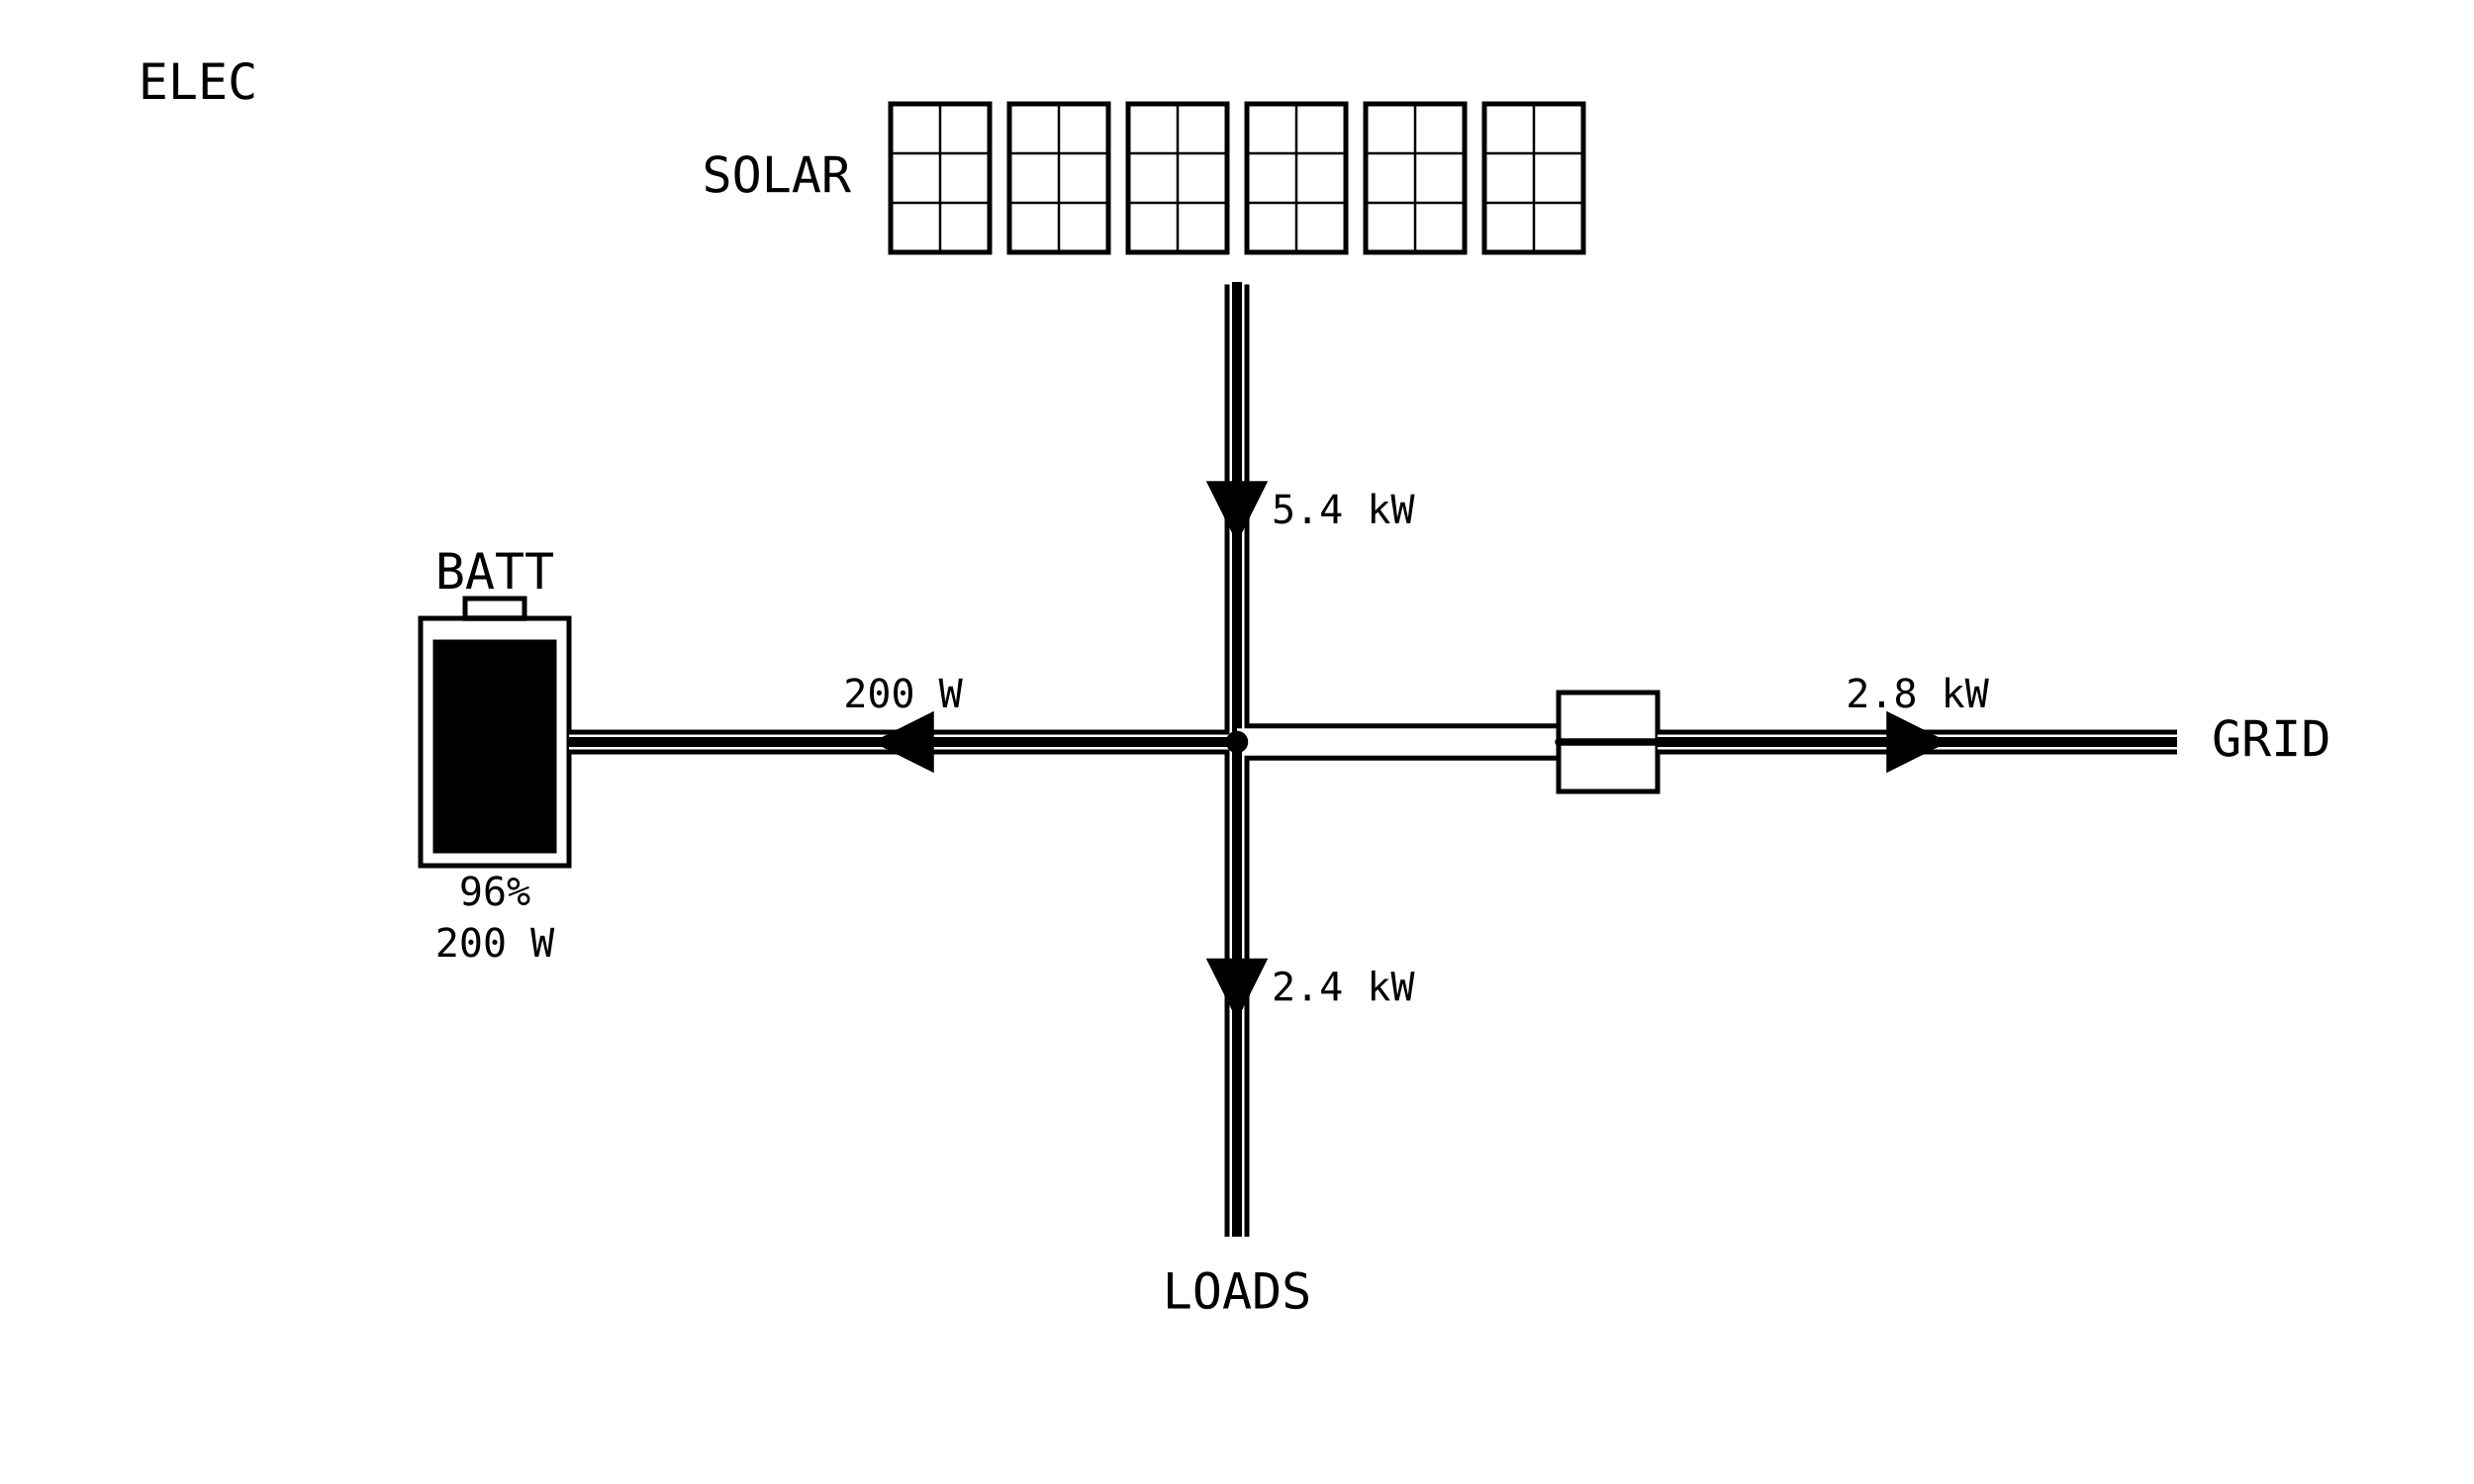
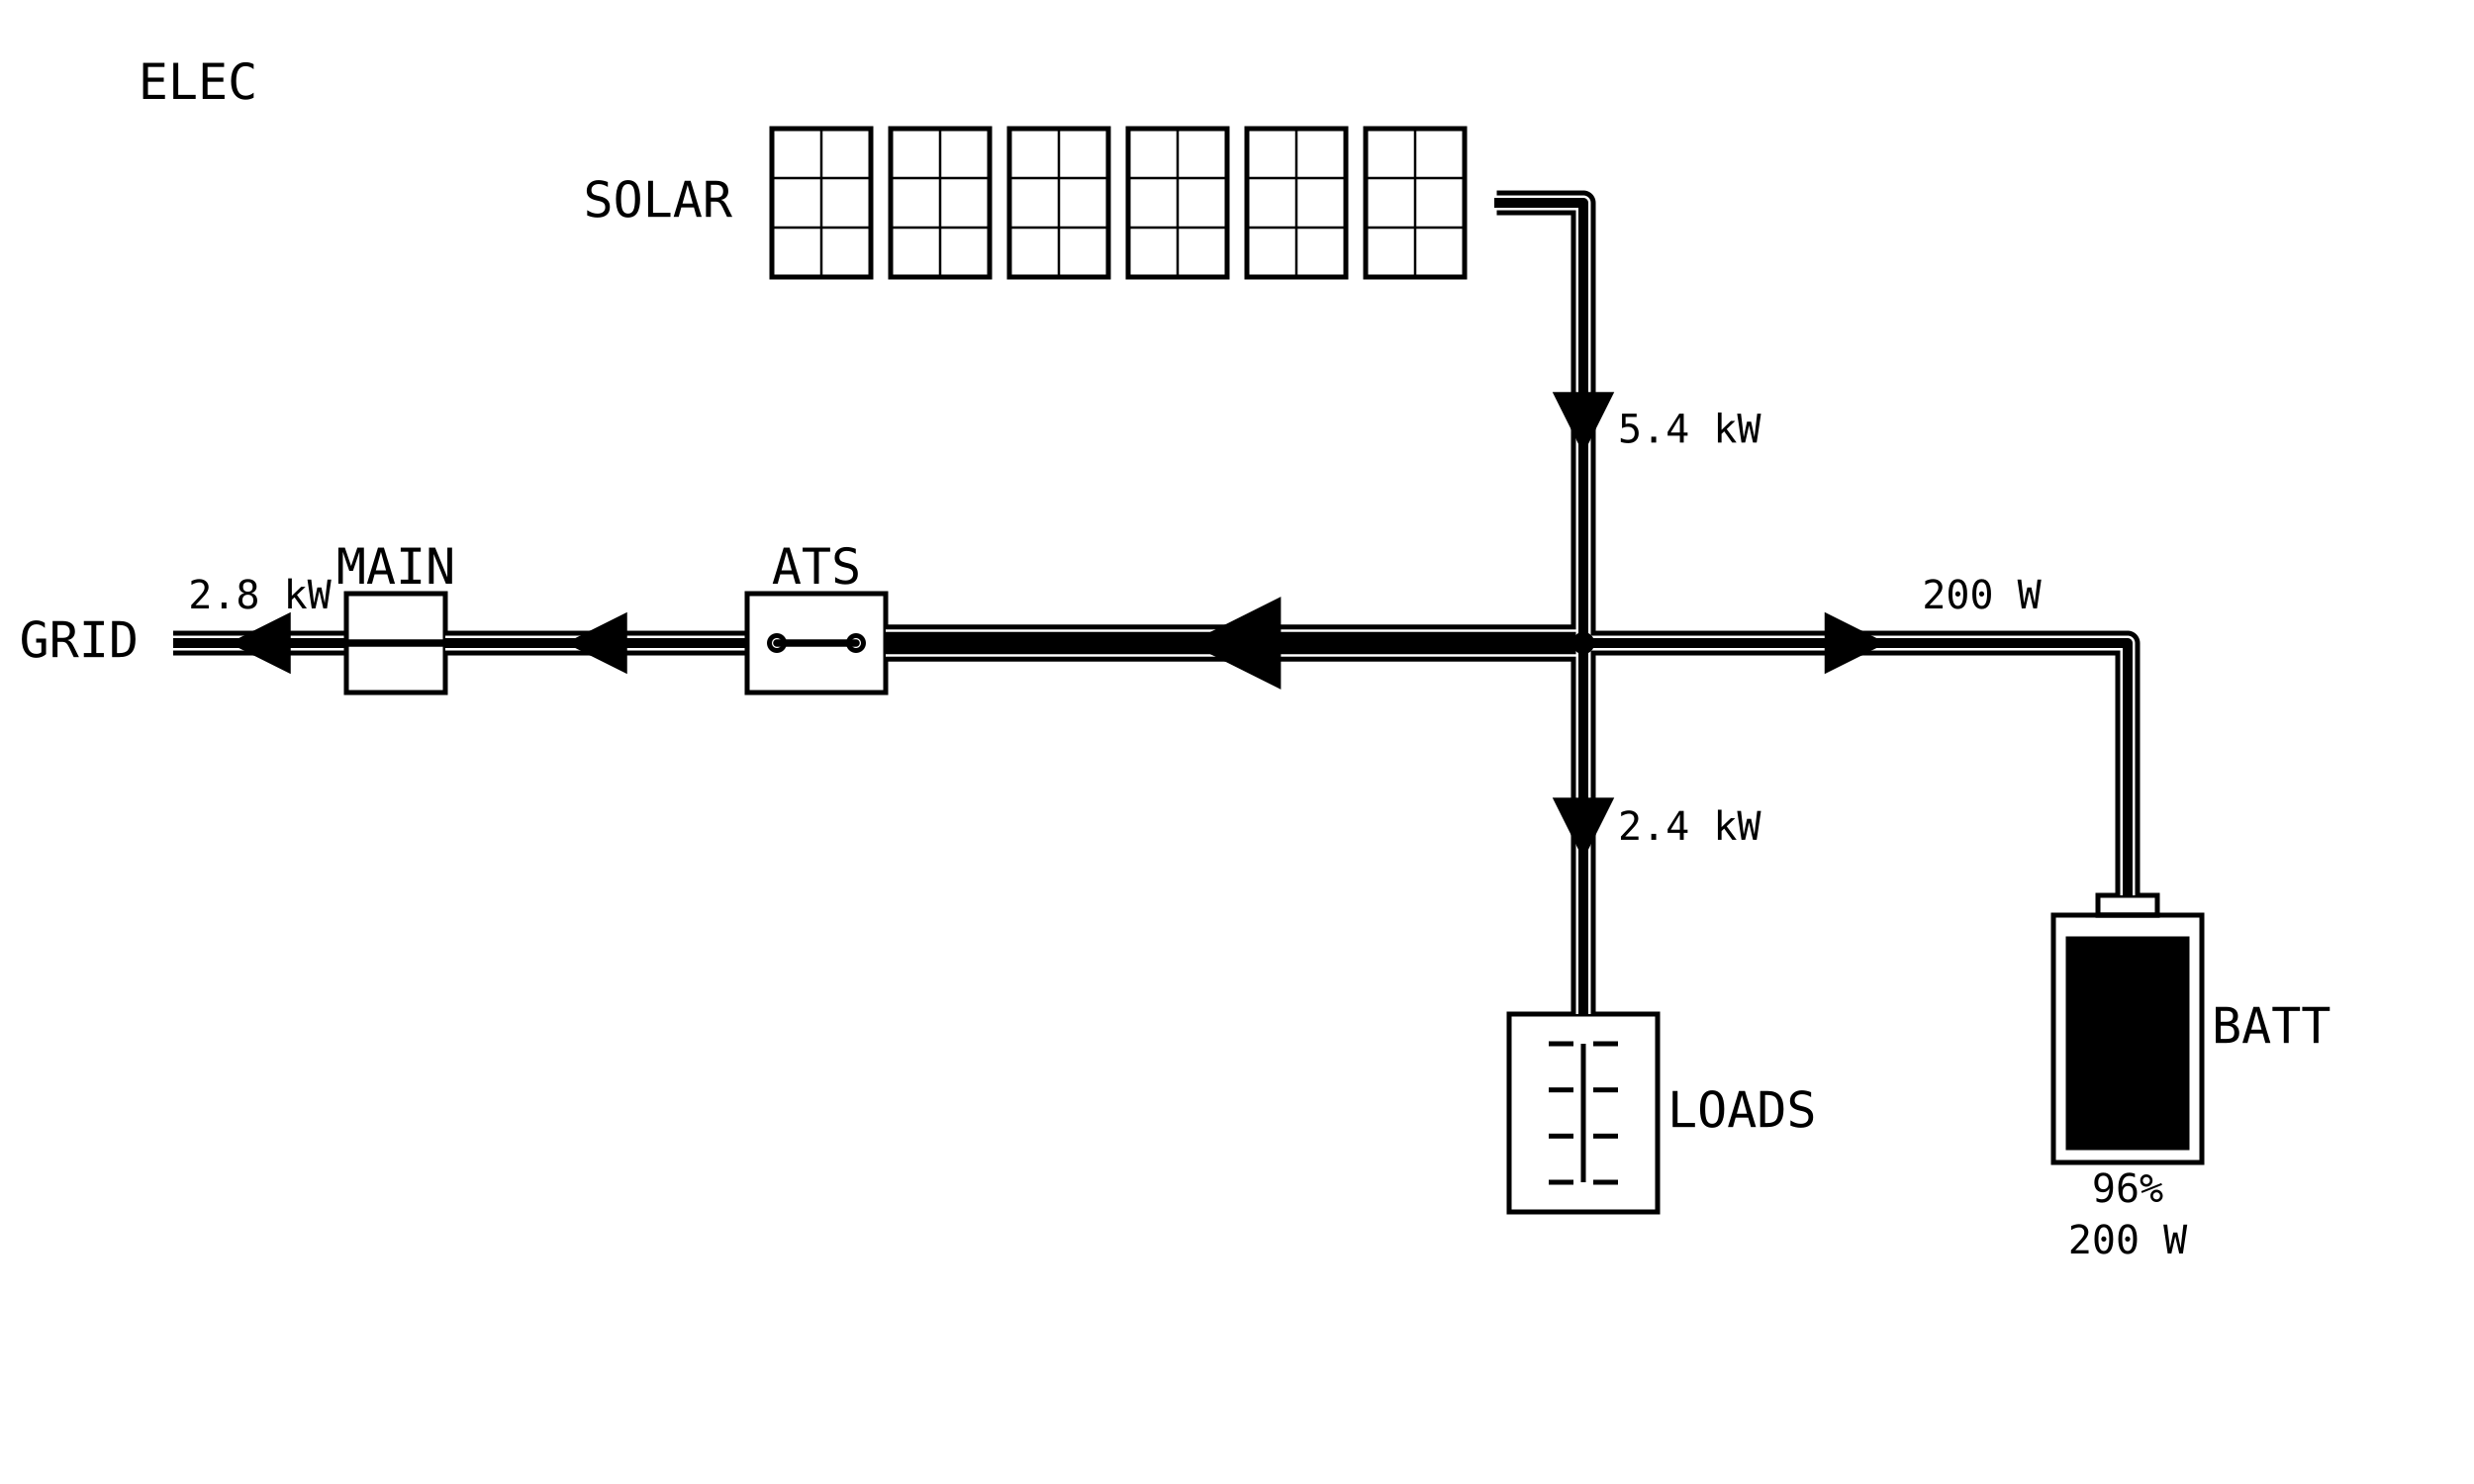
<svg xmlns="http://www.w3.org/2000/svg" viewBox="0 0 1000 600" width="1280" height="768" data-page="electrical" data-theme="eink_mono">
  <rect x="0" y="0" width="1000" height="600" fill="#ffffff" />
  <g id="casings">
+     <g data-for="grid">
+       <polyline points="70,260 140,260" fill="none" stroke="#000000" stroke-width="10" stroke-linejoin="round" />
+     </g>
+     <g data-for="grid_link">
+       <polyline points="180,260 302,260" fill="none" stroke="#000000" stroke-width="10" stroke-linejoin="round" />
+     </g>
+     <g data-for="backup_feed">
+       <polyline points="358,260 640,260" fill="none" stroke="#000000" stroke-width="15" stroke-linejoin="round" />
+     </g>
    <g data-for="solar">
-       <polyline points="500,114 500,300" fill="none" stroke="#000000" stroke-width="10" stroke-linejoin="round" />
+       <polyline points="604,82 640,82 640,260" fill="none" stroke="#000000" stroke-width="10" stroke-linejoin="round" />
    </g>
    <g data-for="battery_feed">
-       <polyline points="500,300 230,300" fill="none" stroke="#000000" stroke-width="10" stroke-linejoin="round" />
+       <polyline points="640,260 860,260 860,362" fill="none" stroke="#000000" stroke-width="10" stroke-linejoin="round" />
    </g>
-     <g data-for="bus_tie">
-       <polyline points="500,300 630,300" fill="none" stroke="#000000" stroke-width="15" stroke-linejoin="round" />
-     </g>
-     <g data-for="grid">
-       <polyline points="880,300 670,300" fill="none" stroke="#000000" stroke-width="10" stroke-linejoin="round" />
-     </g>
-     <g data-for="loads">
-       <polyline points="500,300 500,500" fill="none" stroke="#000000" stroke-width="10" stroke-linejoin="round" />
+     <g data-for="load_feed">
+       <polyline points="640,260 640,410" fill="none" stroke="#000000" stroke-width="10" stroke-linejoin="round" />
    </g>
  </g>
  <g id="title">
    <text x="80" y="40" text-anchor="middle" font-family="DejaVu Sans Mono, monospace" font-size="20" fill="#000000">ELEC</text>
  </g>
-   <g id="array">
-     <rect x="348" y="30" width="304" height="84" fill="none" stroke="#ffffff" stroke-width="2" />
-     <g id="array.p1">
-       <rect x="360" y="42" width="40" height="60" fill="none" stroke="#000000" stroke-width="2" />
-       <line x1="360" y1="62" x2="400" y2="62" stroke="#000000" stroke-width="1" />
-       <line x1="360" y1="82" x2="400" y2="82" stroke="#000000" stroke-width="1" />
-       <line x1="380" y1="42" x2="380" y2="102" stroke="#000000" stroke-width="1" />
-     </g>
-     <g id="array.p2">
-       <rect x="408" y="42" width="40" height="60" fill="none" stroke="#000000" stroke-width="2" />
-       <line x1="408" y1="62" x2="448" y2="62" stroke="#000000" stroke-width="1" />
-       <line x1="408" y1="82" x2="448" y2="82" stroke="#000000" stroke-width="1" />
-       <line x1="428" y1="42" x2="428" y2="102" stroke="#000000" stroke-width="1" />
-     </g>
-     <g id="array.p3">
-       <rect x="456" y="42" width="40" height="60" fill="none" stroke="#000000" stroke-width="2" />
-       <line x1="456" y1="62" x2="496" y2="62" stroke="#000000" stroke-width="1" />
-       <line x1="456" y1="82" x2="496" y2="82" stroke="#000000" stroke-width="1" />
-       <line x1="476" y1="42" x2="476" y2="102" stroke="#000000" stroke-width="1" />
-     </g>
-     <g id="array.p4">
-       <rect x="504" y="42" width="40" height="60" fill="none" stroke="#000000" stroke-width="2" />
-       <line x1="504" y1="62" x2="544" y2="62" stroke="#000000" stroke-width="1" />
-       <line x1="504" y1="82" x2="544" y2="82" stroke="#000000" stroke-width="1" />
-       <line x1="524" y1="42" x2="524" y2="102" stroke="#000000" stroke-width="1" />
-     </g>
-     <g id="array.p5">
-       <rect x="552" y="42" width="40" height="60" fill="none" stroke="#000000" stroke-width="2" />
-       <line x1="552" y1="62" x2="592" y2="62" stroke="#000000" stroke-width="1" />
-       <line x1="552" y1="82" x2="592" y2="82" stroke="#000000" stroke-width="1" />
-       <line x1="572" y1="42" x2="572" y2="102" stroke="#000000" stroke-width="1" />
-     </g>
-     <g id="array.p6">
-       <rect x="600" y="42" width="40" height="60" fill="none" stroke="#000000" stroke-width="2" />
-       <line x1="600" y1="62" x2="640" y2="62" stroke="#000000" stroke-width="1" />
-       <line x1="600" y1="82" x2="640" y2="82" stroke="#000000" stroke-width="1" />
-       <line x1="620" y1="42" x2="620" y2="102" stroke="#000000" stroke-width="1" />
-     </g>
-     <text x="344" y="72" text-anchor="end" dominant-baseline="middle" font-family="DejaVu Sans Mono, monospace" font-size="20" fill="#000000">SOLAR</text>
-   </g>
-   <g id="solar">
-     <polyline points="500,114 500,300" fill="none" stroke="#ffffff" stroke-width="6" stroke-linejoin="round" />
-     <polyline points="500,114 500,300" fill="none" stroke="#000000" stroke-width="4" stroke-linejoin="round" />
-     <polygon points="500,219.5 487.5,194.5 512.5,194.5" fill="#000000" />
-     <text x="514" y="207" text-anchor="start" dominant-baseline="middle" font-family="DejaVu Sans Mono, monospace" font-size="16" fill="#000000">5.4 kW</text>
-   </g>
-   <g id="battery">
-     <rect x="170" y="250" width="60" height="100" fill="none" stroke="#000000" stroke-width="2" />
-     <rect x="188" y="242" width="24" height="8" fill="none" stroke="#000000" stroke-width="2" />
-     <rect x="175" y="258.6" width="50" height="86.4" fill="#000000" />
-     <text x="200" y="238" text-anchor="middle" font-family="DejaVu Sans Mono, monospace" font-size="20" fill="#000000">BATT</text>
-     <text x="200" y="366" text-anchor="middle" font-family="DejaVu Sans Mono, monospace" font-size="16" fill="#000000">96%</text>
-     <text x="200" y="386.8" text-anchor="middle" font-family="DejaVu Sans Mono, monospace" font-size="16" fill="#000000">200 W</text>
-   </g>
-   <g id="battery_feed">
-     <polyline points="500,300 230,300" fill="none" stroke="#ffffff" stroke-width="6" stroke-linejoin="round" />
-     <polyline points="500,300 230,300" fill="none" stroke="#000000" stroke-width="4" stroke-linejoin="round" />
-     <polygon points="352.5,300 377.5,287.5 377.5,312.5" fill="#000000" />
-     <text x="365" y="286" text-anchor="middle" font-family="DejaVu Sans Mono, monospace" font-size="16" fill="#000000">200 W</text>
-   </g>
-   <g id="bus_tie">
-     <polyline points="500,300 630,300" fill="none" stroke="#ffffff" stroke-width="11" stroke-linejoin="round" />
+   <g id="grid">
+     <polyline points="70,260 140,260" fill="none" stroke="#ffffff" stroke-width="6" stroke-linejoin="round" />
+     <polyline points="70,260 140,260" fill="none" stroke="#000000" stroke-width="4" stroke-linejoin="round" />
+     <polygon points="92.5,260 117.5,247.5 117.5,272.5" fill="#000000" />
+     <text x="56" y="260" text-anchor="end" dominant-baseline="middle" font-family="DejaVu Sans Mono, monospace" font-size="20" fill="#000000">GRID</text>
+     <text x="105" y="246" text-anchor="middle" font-family="DejaVu Sans Mono, monospace" font-size="16" fill="#000000">2.8 kW</text>
  </g>
  <g id="main_breaker">
    <g>
-       <rect x="630" y="280" width="40" height="40" fill="none" stroke="#000000" stroke-width="2" />
-       <line x1="630" y1="300" x2="670" y2="300" stroke="#000000" stroke-width="3" stroke-linecap="round" />
+       <rect x="140" y="240" width="40" height="40" fill="none" stroke="#000000" stroke-width="2" />
+       <line x1="140" y1="260" x2="180" y2="260" stroke="#000000" stroke-width="3" stroke-linecap="round" />
    </g>
+     <text x="160" y="236" text-anchor="middle" font-family="DejaVu Sans Mono, monospace" font-size="20" fill="#000000">MAIN</text>
  </g>
-   <g id="grid">
-     <polyline points="880,300 670,300" fill="none" stroke="#ffffff" stroke-width="6" stroke-linejoin="round" />
-     <polyline points="880,300 670,300" fill="none" stroke="#000000" stroke-width="4" stroke-linejoin="round" />
-     <polygon points="787.5,300 762.5,312.5 762.5,287.5" fill="#000000" />
-     <text x="894" y="300" text-anchor="start" dominant-baseline="middle" font-family="DejaVu Sans Mono, monospace" font-size="20" fill="#000000">GRID</text>
-     <text x="775" y="286" text-anchor="middle" font-family="DejaVu Sans Mono, monospace" font-size="16" fill="#000000">2.8 kW</text>
+   <g id="grid_link">
+     <polyline points="180,260 302,260" fill="none" stroke="#ffffff" stroke-width="6" stroke-linejoin="round" />
+     <polyline points="180,260 302,260" fill="none" stroke="#000000" stroke-width="4" stroke-linejoin="round" />
+     <polygon points="228.5,260 253.5,247.5 253.5,272.5" fill="#000000" />
+   </g>
+   <g id="ats">
+     <g>
+       <rect x="302" y="240" width="56" height="40" fill="none" stroke="#000000" stroke-width="2" />
+       <circle cx="314" cy="260" r="3" fill="none" stroke="#000000" stroke-width="2" />
+       <circle cx="346" cy="260" r="3" fill="none" stroke="#000000" stroke-width="2" />
+       <line x1="346" y1="260" x2="314" y2="260" stroke="#000000" stroke-width="3" stroke-linecap="round" />
+     </g>
+     <text x="330" y="236" text-anchor="middle" font-family="DejaVu Sans Mono, monospace" font-size="20" fill="#000000">ATS</text>
+   </g>
+   <g id="backup_feed">
+     <polyline points="358,260 640,260" fill="none" stroke="#ffffff" stroke-width="11" stroke-linejoin="round" />
+     <polyline points="358,260 640,260" fill="none" stroke="#000000" stroke-width="9" stroke-linejoin="round" />
+     <polygon points="480.25,260 517.75,241.25 517.75,278.75" fill="#000000" />
+   </g>
+   <g id="array">
+     <rect x="300" y="40" width="304" height="84" fill="none" stroke="#ffffff" stroke-width="2" />
+     <g id="array.p1">
+       <rect x="312" y="52" width="40" height="60" fill="none" stroke="#000000" stroke-width="2" />
+       <line x1="312" y1="72" x2="352" y2="72" stroke="#000000" stroke-width="1" />
+       <line x1="312" y1="92" x2="352" y2="92" stroke="#000000" stroke-width="1" />
+       <line x1="332" y1="52" x2="332" y2="112" stroke="#000000" stroke-width="1" />
+     </g>
+     <g id="array.p2">
+       <rect x="360" y="52" width="40" height="60" fill="none" stroke="#000000" stroke-width="2" />
+       <line x1="360" y1="72" x2="400" y2="72" stroke="#000000" stroke-width="1" />
+       <line x1="360" y1="92" x2="400" y2="92" stroke="#000000" stroke-width="1" />
+       <line x1="380" y1="52" x2="380" y2="112" stroke="#000000" stroke-width="1" />
+     </g>
+     <g id="array.p3">
+       <rect x="408" y="52" width="40" height="60" fill="none" stroke="#000000" stroke-width="2" />
+       <line x1="408" y1="72" x2="448" y2="72" stroke="#000000" stroke-width="1" />
+       <line x1="408" y1="92" x2="448" y2="92" stroke="#000000" stroke-width="1" />
+       <line x1="428" y1="52" x2="428" y2="112" stroke="#000000" stroke-width="1" />
+     </g>
+     <g id="array.p4">
+       <rect x="456" y="52" width="40" height="60" fill="none" stroke="#000000" stroke-width="2" />
+       <line x1="456" y1="72" x2="496" y2="72" stroke="#000000" stroke-width="1" />
+       <line x1="456" y1="92" x2="496" y2="92" stroke="#000000" stroke-width="1" />
+       <line x1="476" y1="52" x2="476" y2="112" stroke="#000000" stroke-width="1" />
+     </g>
+     <g id="array.p5">
+       <rect x="504" y="52" width="40" height="60" fill="none" stroke="#000000" stroke-width="2" />
+       <line x1="504" y1="72" x2="544" y2="72" stroke="#000000" stroke-width="1" />
+       <line x1="504" y1="92" x2="544" y2="92" stroke="#000000" stroke-width="1" />
+       <line x1="524" y1="52" x2="524" y2="112" stroke="#000000" stroke-width="1" />
+     </g>
+     <g id="array.p6">
+       <rect x="552" y="52" width="40" height="60" fill="none" stroke="#000000" stroke-width="2" />
+       <line x1="552" y1="72" x2="592" y2="72" stroke="#000000" stroke-width="1" />
+       <line x1="552" y1="92" x2="592" y2="92" stroke="#000000" stroke-width="1" />
+       <line x1="572" y1="52" x2="572" y2="112" stroke="#000000" stroke-width="1" />
+     </g>
+     <text x="296" y="82" text-anchor="end" dominant-baseline="middle" font-family="DejaVu Sans Mono, monospace" font-size="20" fill="#000000">SOLAR</text>
+   </g>
+   <g id="solar">
+     <polyline points="604,82 640,82 640,260" fill="none" stroke="#ffffff" stroke-width="6" stroke-linejoin="round" />
+     <polyline points="604,82 640,82 640,260" fill="none" stroke="#000000" stroke-width="4" stroke-linejoin="round" />
+     <polygon points="640,183.5 627.5,158.5 652.5,158.5" fill="#000000" />
+     <text x="654" y="174.4" text-anchor="start" dominant-baseline="middle" font-family="DejaVu Sans Mono, monospace" font-size="16" fill="#000000">5.4 kW</text>
+   </g>
+   <g id="battery">
+     <rect x="830" y="370" width="60" height="100" fill="none" stroke="#000000" stroke-width="2" />
+     <rect x="848" y="362" width="24" height="8" fill="none" stroke="#000000" stroke-width="2" />
+     <rect x="835" y="378.6" width="50" height="86.4" fill="#000000" />
+     <text x="894" y="416" text-anchor="start" dominant-baseline="middle" font-family="DejaVu Sans Mono, monospace" font-size="20" fill="#000000">BATT</text>
+     <text x="860" y="486" text-anchor="middle" font-family="DejaVu Sans Mono, monospace" font-size="16" fill="#000000">96%</text>
+     <text x="860" y="506.8" text-anchor="middle" font-family="DejaVu Sans Mono, monospace" font-size="16" fill="#000000">200 W</text>
+   </g>
+   <g id="battery_feed">
+     <polyline points="640,260 860,260 860,362" fill="none" stroke="#ffffff" stroke-width="6" stroke-linejoin="round" />
+     <polyline points="640,260 860,260 860,362" fill="none" stroke="#000000" stroke-width="4" stroke-linejoin="round" />
+     <polygon points="762.5,260 737.5,272.5 737.5,247.5" fill="#000000" />
+     <text x="801" y="246" text-anchor="middle" font-family="DejaVu Sans Mono, monospace" font-size="16" fill="#000000">200 W</text>
  </g>
  <g id="loads">
-     <polyline points="500,300 500,500" fill="none" stroke="#ffffff" stroke-width="6" stroke-linejoin="round" />
-     <polyline points="500,300 500,500" fill="none" stroke="#000000" stroke-width="4" stroke-linejoin="round" />
-     <polygon points="500,412.5 487.5,387.5 512.5,387.5" fill="#000000" />
-     <text x="500" y="529" text-anchor="middle" font-family="DejaVu Sans Mono, monospace" font-size="20" fill="#000000">LOADS</text>
-     <text x="514" y="400" text-anchor="start" dominant-baseline="middle" font-family="DejaVu Sans Mono, monospace" font-size="16" fill="#000000">2.4 kW</text>
+     <rect x="610" y="410" width="60" height="80" fill="none" stroke="#000000" stroke-width="2" />
+     <line x1="640" y1="422" x2="640" y2="478" stroke="#000000" stroke-width="2" />
+     <line x1="626" y1="422" x2="636" y2="422" stroke="#000000" stroke-width="2" />
+     <line x1="644" y1="422" x2="654" y2="422" stroke="#000000" stroke-width="2" />
+     <line x1="626" y1="440.67" x2="636" y2="440.67" stroke="#000000" stroke-width="2" />
+     <line x1="644" y1="440.67" x2="654" y2="440.67" stroke="#000000" stroke-width="2" />
+     <line x1="626" y1="459.33" x2="636" y2="459.33" stroke="#000000" stroke-width="2" />
+     <line x1="644" y1="459.33" x2="654" y2="459.33" stroke="#000000" stroke-width="2" />
+     <line x1="626" y1="478" x2="636" y2="478" stroke="#000000" stroke-width="2" />
+     <line x1="644" y1="478" x2="654" y2="478" stroke="#000000" stroke-width="2" />
+     <text x="674" y="450" text-anchor="start" dominant-baseline="middle" font-family="DejaVu Sans Mono, monospace" font-size="20" fill="#000000">LOADS</text>
+   </g>
+   <g id="load_feed">
+     <polyline points="640,260 640,410" fill="none" stroke="#ffffff" stroke-width="6" stroke-linejoin="round" />
+     <polyline points="640,260 640,410" fill="none" stroke="#000000" stroke-width="4" stroke-linejoin="round" />
+     <polygon points="640,347.5 627.5,322.5 652.5,322.5" fill="#000000" />
+     <text x="654" y="335" text-anchor="start" dominant-baseline="middle" font-family="DejaVu Sans Mono, monospace" font-size="16" fill="#000000">2.4 kW</text>
  </g>
  <g id="bus">
-     <circle cx="500" cy="300" r="4.5" fill="#000000" />
+     <circle cx="640" cy="260" r="4.5" fill="#000000" />
  </g>
</svg>
